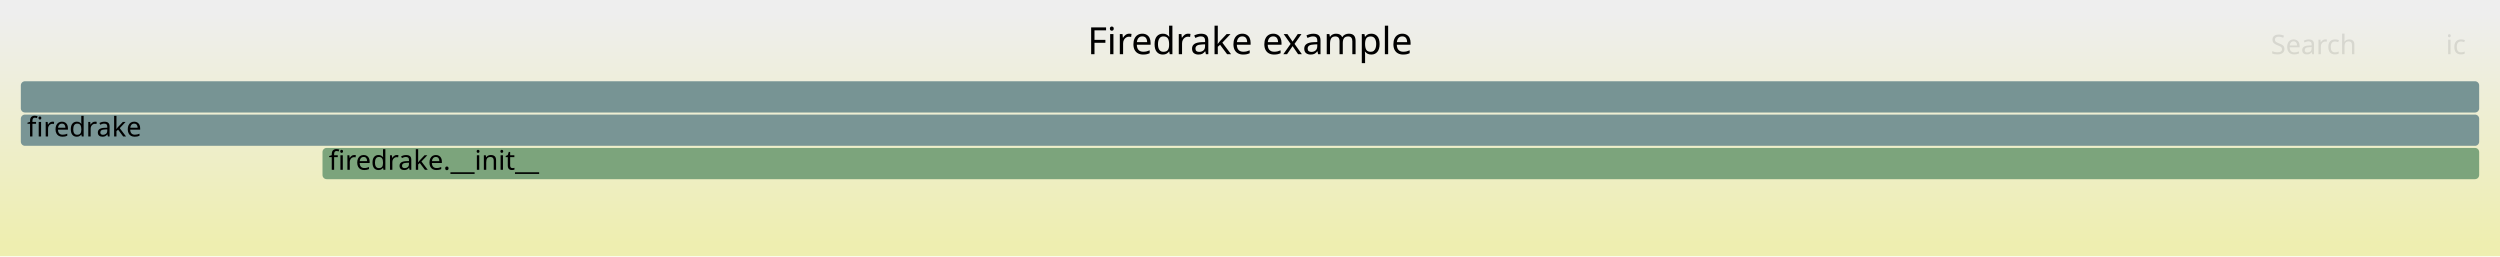
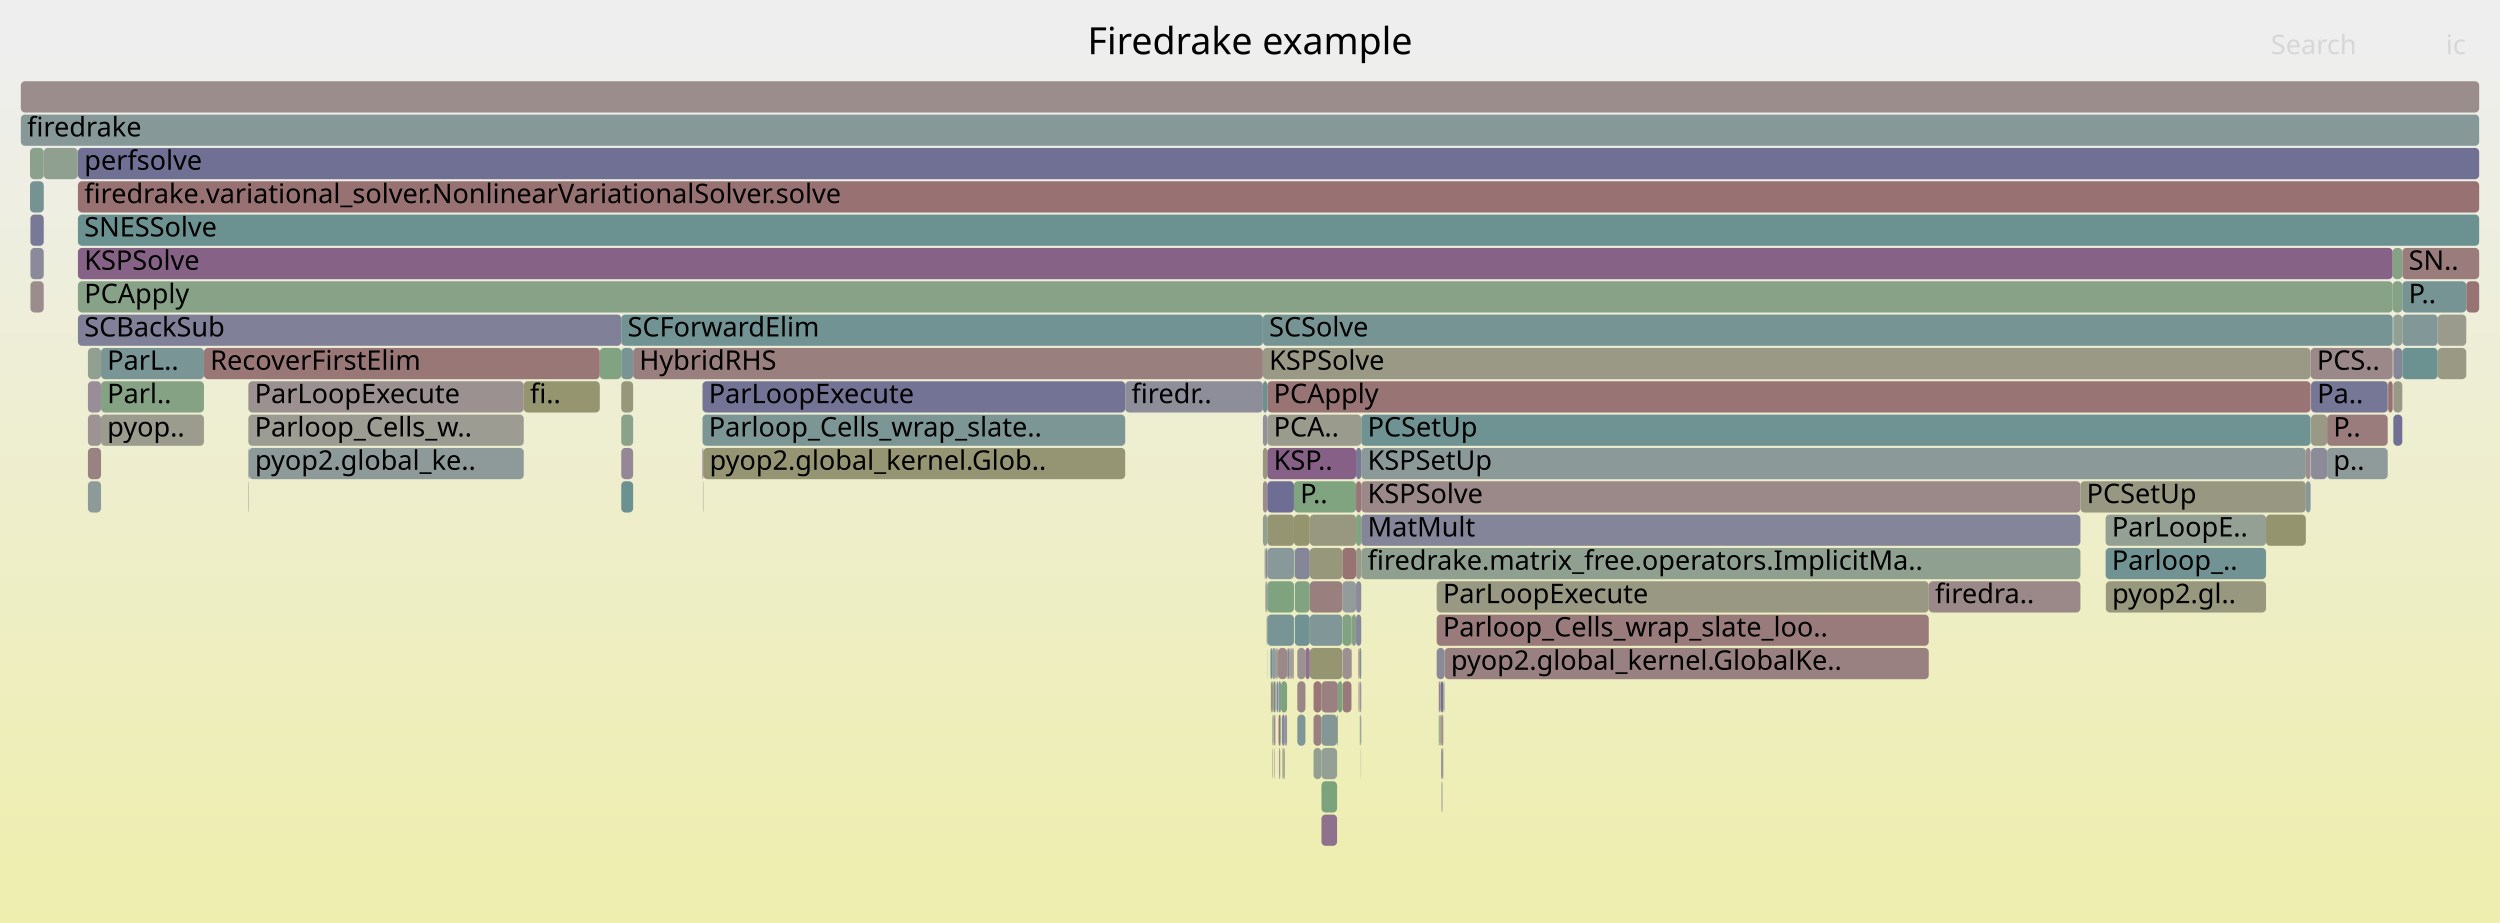
- <svg xmlns="http://www.w3.org/2000/svg" version="1.1" width="1200" height="123" viewBox="0 0 1200 123">
+ <svg xmlns="http://www.w3.org/2000/svg" version="1.1" width="1200" height="443" viewBox="0 0 1200 443">
  <defs>
    <linearGradient id="background" y1="0" y2="1" x1="0" x2="0">
      <stop stop-color="#eeeeee" offset="5%" />
      <stop stop-color="#eeeeb0" offset="95%" />
    </linearGradient>
  </defs>
  <style type="text/css">
	text { font-family:Verdana; font-size:13px; fill:rgb(0,0,0); }
	#search, #ignorecase { opacity:0.1; cursor:pointer; }
	#search:hover, #search.show, #ignorecase:hover, #ignorecase.show { opacity:1; }
	#subtitle { text-anchor:middle; font-color:rgb(160,160,160); }
	#title { text-anchor:middle; font-size:18px}
	#unzoom { cursor:pointer; }
	#frames &gt; *:hover { stroke:black; stroke-width:0.5; cursor:pointer; }
	.hide { display:none; }
	.parent { opacity:0.5; }
</style>
-   <rect x="0.0" y="0" width="1200.0" height="123.0" fill="url(#background)" />
+   <rect x="0.0" y="0" width="1200.0" height="443.0" fill="url(#background)" />
  <text id="title" x="600.00" y="26">Firedrake example</text>
-   <text id="details" x="10.00" y="105"> </text>
+   <text id="details" x="10.00" y="425"> </text>
  <text id="unzoom" x="10.00" y="26" class="hide">Reset Zoom</text>
  <text id="search" x="1090.00" y="26">Search</text>
  <text id="ignorecase" x="1174.00" y="26">ic</text>
-   <text id="matched" x="1090.00" y="105"> </text>
+   <text id="matched" x="1090.00" y="425"> </text>
  <g id="frames">
    <g>
-       <rect x="154.8" y="71" width="1035.2" height="15.0" fill="rgb(123.644,163.593,123.644)" rx="2" ry="2" />
-       <text x="157.82" y="81.5">firedrake.__init__</text>
-     </g>
-     <g>
-       <rect x="10.0" y="39" width="1180.0" height="15.0" fill="rgb(118.921,147.869,147.869)" rx="2" ry="2" />
+       <rect x="614.0" y="359" width="0.5" height="15.0" fill="rgb(155.391,137.998,137.998)" rx="2" ry="2" />
+       <text x="617.04" y="369.5" />
+     </g>
+     <g>
+       <rect x="691.4" y="343" width="0.2" height="15.0" fill="rgb(152.161,113.232,113.232)" rx="2" ry="2" />
+       <text x="694.36" y="353.5" />
+     </g>
+     <g>
+       <rect x="287.9" y="167" width="10.3" height="15.0" fill="rgb(129.224,162.685,129.224)" rx="2" ry="2" />
+       <text x="290.89" y="177.5" />
+     </g>
+     <g>
+       <rect x="644.3" y="263" width="6.6" height="15.0" fill="rgb(152.338,114.592,114.592)" rx="2" ry="2" />
+       <text x="647.29" y="273.5" />
+     </g>
+     <g>
+       <rect x="653.3" y="343" width="0.1" height="15.0" fill="rgb(110.539,145.695,145.695)" rx="2" ry="2" />
+       <text x="656.31" y="353.5" />
+     </g>
+     <g>
+       <rect x="614.9" y="327" width="2.9" height="15.0" fill="rgb(124.699,163.421,124.699)" rx="2" ry="2" />
+       <text x="617.92" y="337.5" />
+     </g>
+     <g>
+       <rect x="628.7" y="279" width="15.6" height="15.0" fill="rgb(153.94,126.874,126.874)" rx="2" ry="2" />
+       <text x="631.69" y="289.5" />
+     </g>
+     <g>
+       <rect x="644.4" y="327" width="4.3" height="15.0" fill="rgb(153.283,121.835,121.835)" rx="2" ry="2" />
+       <text x="647.42" y="337.5" />
+     </g>
+     <g>
+       <rect x="608.2" y="311" width="0.1" height="15.0" fill="rgb(134.355,151.87,151.87)" rx="2" ry="2" />
+       <text x="611.21" y="321.5" />
+     </g>
+     <g>
+       <rect x="612.2" y="327" width="0.1" height="15.0" fill="rgb(122.042,122.042,151.04)" rx="2" ry="2" />
+       <text x="615.22" y="337.5" />
+     </g>
+     <g>
+       <rect x="653.4" y="263" width="345.2" height="15.0" fill="rgb(144.186,160.249,144.186)" rx="2" ry="2" />
+       <text x="656.44" y="273.5">firedrake.matrix_free.operators.ImplicitMa..</text>
+     </g>
+     <g>
+       <rect x="691.7" y="359" width="0.2" height="15.0" fill="rgb(154.747,154.747,142.235)" rx="2" ry="2" />
+       <text x="694.74" y="369.5" />
+     </g>
+     <g>
+       <rect x="644.4" y="295" width="4.3" height="15.0" fill="rgb(130.179,162.529,130.179)" rx="2" ry="2" />
+       <text x="647.42" y="305.5" />
+     </g>
+     <g>
+       <rect x="37.4" y="87" width="1152.6" height="15.0" fill="rgb(152.252,113.93,113.93)" rx="2" ry="2" />
+       <text x="40.45" y="97.5">firedrake.variational_solver.NonlinearVariationalSolver.solve</text>
+     </g>
+     <g>
+       <rect x="608.3" y="279" width="12.8" height="15.0" fill="rgb(125.563,163.28,125.563)" rx="2" ry="2" />
+       <text x="611.34" y="289.5" />
+     </g>
+     <g>
+       <rect x="621.5" y="263" width="7.2" height="15.0" fill="rgb(134.141,134.141,153.382)" rx="2" ry="2" />
+       <text x="624.47" y="273.5" />
+     </g>
+     <g>
+       <rect x="622.7" y="311" width="3.9" height="15.0" fill="rgb(156.302,144.983,144.983)" rx="2" ry="2" />
+       <text x="625.69" y="321.5" />
+     </g>
+     <g>
+       <rect x="119.4" y="215" width="132.0" height="15.0" fill="rgb(141.848,153.812,153.812)" rx="2" ry="2" />
+       <text x="122.38" y="225.5">pyop2.global_ke..</text>
+     </g>
+     <g>
+       <rect x="1148.8" y="167" width="4.3" height="15.0" fill="rgb(134.246,134.246,153.402)" rx="2" ry="2" />
+       <text x="1151.84" y="177.5" />
+     </g>
+     <g>
+       <rect x="621.1" y="231" width="29.8" height="15.0" fill="rgb(128.408,162.817,128.408)" rx="2" ry="2" />
+       <text x="624.10" y="241.5">P..</text>
+     </g>
+     <g>
+       <rect x="298.2" y="183" width="5.7" height="15.0" fill="rgb(150.719,150.719,122.717)" rx="2" ry="2" />
+       <text x="301.24" y="193.5" />
+     </g>
+     <g>
+       <rect x="42.2" y="199" width="6.3" height="15.0" fill="rgb(156.502,146.513,146.513)" rx="2" ry="2" />
+       <text x="45.22" y="209.5" />
+     </g>
+     <g>
+       <rect x="613.4" y="311" width="4.4" height="15.0" fill="rgb(155.324,137.484,137.484)" rx="2" ry="2" />
+       <text x="616.42" y="321.5" />
+     </g>
+     <g>
+       <rect x="691.9" y="343" width="0.9" height="15.0" fill="rgb(156.042,142.99,142.99)" rx="2" ry="2" />
+       <text x="694.89" y="353.5" />
+     </g>
+     <g>
+       <rect x="607.8" y="279" width="0.5" height="15.0" fill="rgb(139.064,139.064,154.335)" rx="2" ry="2" />
+       <text x="610.81" y="289.5" />
+     </g>
+     <g>
+       <rect x="611.8" y="343" width="0.2" height="15.0" fill="rgb(108.973,108.973,148.511)" rx="2" ry="2" />
+       <text x="614.79" y="353.5" />
+     </g>
+     <g>
+       <rect x="612.7" y="327" width="0.1" height="15.0" fill="rgb(123.713,123.713,151.364)" rx="2" ry="2" />
+       <text x="615.72" y="337.5" />
+     </g>
+     <g>
+       <rect x="693.1" y="327" width="0.2" height="15.0" fill="rgb(141.381,153.691,153.691)" rx="2" ry="2" />
+       <text x="696.10" y="337.5" />
+     </g>
+     <g>
+       <rect x="652.7" y="343" width="0.2" height="15.0" fill="rgb(127.224,163.01,127.224)" rx="2" ry="2" />
+       <text x="655.69" y="353.5" />
+     </g>
+     <g>
+       <rect x="620.3" y="311" width="0.2" height="15.0" fill="rgb(152.53,116.065,116.065)" rx="2" ry="2" />
+       <text x="623.26" y="321.5" />
+     </g>
+     <g>
+       <rect x="613.9" y="359" width="0.1" height="15.0" fill="rgb(147.567,147.567,155.981)" rx="2" ry="2" />
+       <text x="616.91" y="369.5" />
+     </g>
+     <g>
+       <rect x="610.0" y="327" width="0.1" height="15.0" fill="rgb(155.842,155.842,147.543)" rx="2" ry="2" />
+       <text x="612.99" y="337.5" />
+     </g>
+     <g>
+       <rect x="691.6" y="327" width="1.2" height="15.0" fill="rgb(111.929,111.929,149.083)" rx="2" ry="2" />
+       <text x="694.55" y="337.5" />
+     </g>
+     <g>
+       <rect x="119.2" y="183" width="132.2" height="15.0" fill="rgb(156.326,145.169,145.169)" rx="2" ry="2" />
+       <text x="122.23" y="193.5">ParLoopExecute</text>
+     </g>
+     <g>
+       <rect x="612.8" y="327" width="0.6" height="15.0" fill="rgb(119.233,119.233,150.497)" rx="2" ry="2" />
+       <text x="615.85" y="337.5" />
+     </g>
+     <g>
+       <rect x="644.3" y="279" width="6.6" height="15.0" fill="rgb(146.615,155.048,155.048)" rx="2" ry="2" />
+       <text x="647.29" y="289.5" />
+     </g>
+     <g>
+       <rect x="634.3" y="327" width="7.9" height="15.0" fill="rgb(154.12,128.25,128.25)" rx="2" ry="2" />
+       <text x="637.31" y="337.5" />
+     </g>
+     <g>
+       <rect x="37.4" y="151" width="260.8" height="15.0" fill="rgb(128.391,128.391,152.269)" rx="2" ry="2" />
+       <text x="40.45" y="161.5">SCBackSub</text>
+     </g>
+     <g>
+       <rect x="630.5" y="343" width="3.8" height="15.0" fill="rgb(154.115,128.214,128.214)" rx="2" ry="2" />
+       <text x="633.48" y="353.5" />
+     </g>
+     <g>
+       <rect x="630.5" y="327" width="3.8" height="15.0" fill="rgb(152.871,118.676,118.676)" rx="2" ry="2" />
+       <text x="633.48" y="337.5" />
+     </g>
+     <g>
+       <rect x="611.7" y="359" width="0.1" height="15.0" fill="rgb(146.113,159.935,146.113)" rx="2" ry="2" />
+       <text x="614.66" y="369.5" />
+     </g>
+     <g>
+       <rect x="337.4" y="231" width="0.2" height="15.0" fill="rgb(155.733,140.619,140.619)" rx="2" ry="2" />
+       <text x="340.42" y="241.5" />
+     </g>
+     <g>
+       <rect x="1148.5" y="135" width="4.6" height="15.0" fill="rgb(133.61,161.97,133.61)" rx="2" ry="2" />
+       <text x="1151.47" y="145.5" />
+     </g>
+     <g>
+       <rect x="628.7" y="311" width="15.6" height="15.0" fill="rgb(148.865,148.865,113.732)" rx="2" ry="2" />
+       <text x="631.69" y="321.5" />
+     </g>
+     <g>
+       <rect x="303.9" y="167" width="302.3" height="15.0" fill="rgb(153.901,126.577,126.577)" rx="2" ry="2" />
+       <text x="306.85" y="177.5">HybridRHS</text>
+     </g>
+     <g>
+       <rect x="48.5" y="167" width="49.4" height="15.0" fill="rgb(121.761,148.605,148.605)" rx="2" ry="2" />
+       <text x="51.45" y="177.5">ParL..</text>
+     </g>
+     <g>
+       <rect x="653.2" y="359" width="0.1" height="15.0" fill="rgb(154.464,130.889,130.889)" rx="2" ry="2" />
+       <text x="656.17" y="369.5" />
+     </g>
+     <g>
+       <rect x="653.4" y="199" width="455.7" height="15.0" fill="rgb(111.392,145.916,145.916)" rx="2" ry="2" />
+       <text x="656.44" y="209.5">PCSetUp</text>
+     </g>
+     <g>
+       <rect x="612.0" y="343" width="0.2" height="15.0" fill="rgb(146.557,146.557,155.785)" rx="2" ry="2" />
+       <text x="615.03" y="353.5" />
+     </g>
+     <g>
+       <rect x="611.5" y="343" width="0.3" height="15.0" fill="rgb(135.314,99.866,135.314)" rx="2" ry="2" />
+       <text x="614.54" y="353.5" />
+     </g>
+     <g>
+       <rect x="693.4" y="311" width="232.4" height="15.0" fill="rgb(154.248,129.237,129.237)" rx="2" ry="2" />
+       <text x="696.43" y="321.5">pyop2.global_kernel.GlobalKe..</text>
+     </g>
+     <g>
+       <rect x="607.5" y="263" width="0.2" height="15.0" fill="rgb(135.128,161.723,135.128)" rx="2" ry="2" />
+       <text x="610.50" y="273.5" />
+     </g>
+     <g>
+       <rect x="37.3" y="71" width="0.1" height="15.0" fill="rgb(148.022,148.022,109.647)" rx="2" ry="2" />
+       <text x="40.30" y="81.5" />
+     </g>
+     <g>
+       <rect x="652.9" y="327" width="0.5" height="15.0" fill="rgb(137.259,137.259,153.986)" rx="2" ry="2" />
+       <text x="655.85" y="337.5" />
+     </g>
+     <g>
+       <rect x="610.6" y="327" width="0.8" height="15.0" fill="rgb(148.274,148.274,110.868)" rx="2" ry="2" />
+       <text x="613.57" y="337.5" />
+     </g>
+     <g>
+       <rect x="606.2" y="231" width="2.1" height="15.0" fill="rgb(155.601,139.611,139.611)" rx="2" ry="2" />
+       <text x="609.18" y="241.5" />
+     </g>
+     <g>
+       <rect x="1010.7" y="263" width="77.0" height="15.0" fill="rgb(113.699,146.514,146.514)" rx="2" ry="2" />
+       <text x="1013.68" y="273.5">Parloop_..</text>
+     </g>
+     <g>
+       <rect x="1109.3" y="183" width="36.8" height="15.0" fill="rgb(117.592,117.592,150.179)" rx="2" ry="2" />
+       <text x="1112.26" y="193.5">Pa..</text>
+     </g>
+     <g>
+       <rect x="689.6" y="279" width="236.2" height="15.0" fill="rgb(152.383,152.383,130.779)" rx="2" ry="2" />
+       <text x="692.61" y="289.5">ParLoopExecute</text>
+     </g>
+     <g>
+       <rect x="613.6" y="327" width="1.3" height="15.0" fill="rgb(135.901,152.271,152.271)" rx="2" ry="2" />
+       <text x="616.57" y="337.5" />
+     </g>
+     <g>
+       <rect x="650.9" y="263" width="2.5" height="15.0" fill="rgb(153.977,153.977,138.504)" rx="2" ry="2" />
+       <text x="653.93" y="273.5" />
+     </g>
+     <g>
+       <rect x="621.5" y="279" width="7.2" height="15.0" fill="rgb(129.727,162.603,129.727)" rx="2" ry="2" />
+       <text x="624.47" y="289.5" />
+     </g>
+     <g>
+       <rect x="21.0" y="71" width="16.3" height="15.0" fill="rgb(143.988,160.281,143.988)" rx="2" ry="2" />
+       <text x="24.00" y="81.5" />
+     </g>
+     <g>
+       <rect x="119.2" y="199" width="132.2" height="15.0" fill="rgb(155.777,155.777,147.227)" rx="2" ry="2" />
+       <text x="122.23" y="209.5">Parloop_Cells_w..</text>
+     </g>
+     <g>
+       <rect x="613.7" y="343" width="0.8" height="15.0" fill="rgb(152.323,114.477,114.477)" rx="2" ry="2" />
+       <text x="616.71" y="353.5" />
+     </g>
+     <g>
+       <rect x="37.4" y="135" width="1111.1" height="15.0" fill="rgb(135.841,161.607,135.841)" rx="2" ry="2" />
+       <text x="40.45" y="145.5">PCApply</text>
+     </g>
+     <g>
+       <rect x="298.2" y="167" width="5.7" height="15.0" fill="rgb(120.394,148.25,148.25)" rx="2" ry="2" />
+       <text x="301.24" y="177.5" />
+     </g>
+     <g>
+       <rect x="634.3" y="375" width="7.5" height="15.0" fill="rgb(124.512,163.452,124.512)" rx="2" ry="2" />
+       <text x="637.31" y="385.5" />
+     </g>
+     <g>
+       <rect x="621.3" y="263" width="0.2" height="15.0" fill="rgb(132.888,162.088,132.888)" rx="2" ry="2" />
+       <text x="624.28" y="273.5" />
+     </g>
+     <g>
+       <rect x="692.6" y="359" width="0.2" height="15.0" fill="rgb(154.566,154.566,141.359)" rx="2" ry="2" />
+       <text x="695.64" y="369.5" />
+     </g>
+     <g>
+       <rect x="1010.8" y="279" width="76.9" height="15.0" fill="rgb(151.556,151.556,126.774)" rx="2" ry="2" />
+       <text x="1013.80" y="289.5">pyop2.gl..</text>
+     </g>
+     <g>
+       <rect x="1117.0" y="199" width="29.1" height="15.0" fill="rgb(153.512,123.594,123.594)" rx="2" ry="2" />
+       <text x="1119.99" y="209.5">P..</text>
+     </g>
+     <g>
+       <rect x="48.5" y="199" width="49.4" height="15.0" fill="rgb(154.782,154.782,142.407)" rx="2" ry="2" />
+       <text x="51.45" y="209.5">pyop..</text>
+     </g>
+     <g>
+       <rect x="608.3" y="183" width="500.8" height="15.0" fill="rgb(152.563,116.314,116.314)" rx="2" ry="2" />
+       <text x="611.34" y="193.5">PCApply</text>
+     </g>
+     <g>
+       <rect x="617.8" y="311" width="0.3" height="15.0" fill="rgb(145.673,126.413,145.673)" rx="2" ry="2" />
+       <text x="620.81" y="321.5" />
+     </g>
+     <g>
+       <rect x="606.2" y="247" width="2.1" height="15.0" fill="rgb(146.393,159.89,146.393)" rx="2" ry="2" />
+       <text x="609.18" y="257.5" />
+     </g>
+     <g>
+       <rect x="337.2" y="183" width="202.9" height="15.0" fill="rgb(115.392,115.392,149.753)" rx="2" ry="2" />
+       <text x="340.20" y="193.5">ParLoopExecute</text>
+     </g>
+     <g>
+       <rect x="615.3" y="343" width="1.4" height="15.0" fill="rgb(135.647,135.647,153.674)" rx="2" ry="2" />
+       <text x="618.26" y="353.5" />
+     </g>
+     <g>
+       <rect x="606.2" y="183" width="2.1" height="15.0" fill="rgb(107.053,144.791,144.791)" rx="2" ry="2" />
+       <text x="609.18" y="193.5" />
+     </g>
+     <g>
+       <rect x="607.7" y="263" width="0.6" height="15.0" fill="rgb(127.217,127.217,152.042)" rx="2" ry="2" />
+       <text x="610.67" y="273.5" />
+     </g>
+     <g>
+       <rect x="615.6" y="359" width="0.4" height="15.0" fill="rgb(154.342,129.953,129.953)" rx="2" ry="2" />
+       <text x="618.64" y="369.5" />
+     </g>
+     <g>
+       <rect x="10.0" y="55" width="1180.0" height="15.0" fill="rgb(133.912,151.755,151.755)" rx="2" ry="2" />
+       <text x="13.00" y="65.5">firedrake</text>
+     </g>
+     <g>
+       <rect x="610.7" y="359" width="0.1" height="15.0" fill="rgb(153.251,121.589,121.589)" rx="2" ry="2" />
+       <text x="613.70" y="369.5" />
+     </g>
+     <g>
+       <rect x="606.2" y="215" width="2.1" height="15.0" fill="rgb(151.723,151.723,127.583)" rx="2" ry="2" />
+       <text x="609.18" y="225.5" />
+     </g>
+     <g>
+       <rect x="42.2" y="183" width="6.3" height="15.0" fill="rgb(151.516,141.385,151.516)" rx="2" ry="2" />
+       <text x="45.22" y="193.5" />
+     </g>
+     <g>
+       <rect x="692.4" y="359" width="0.2" height="15.0" fill="rgb(138.044,138.044,154.138)" rx="2" ry="2" />
+       <text x="695.42" y="369.5" />
+     </g>
+     <g>
+       <rect x="611.4" y="327" width="0.8" height="15.0" fill="rgb(110.713,145.741,145.741)" rx="2" ry="2" />
+       <text x="614.40" y="337.5" />
+     </g>
+     <g>
+       <rect x="620.5" y="311" width="0.4" height="15.0" fill="rgb(154.979,134.838,134.838)" rx="2" ry="2" />
+       <text x="623.49" y="321.5" />
+     </g>
+     <g>
+       <rect x="608.3" y="231" width="12.8" height="15.0" fill="rgb(109.983,109.983,148.706)" rx="2" ry="2" />
+       <text x="611.34" y="241.5" />
+     </g>
+     <g>
+       <rect x="689.6" y="311" width="3.8" height="15.0" fill="rgb(136.585,136.585,153.855)" rx="2" ry="2" />
+       <text x="692.61" y="321.5" />
+     </g>
+     <g>
+       <rect x="298.2" y="199" width="5.7" height="15.0" fill="rgb(138.082,161.243,138.082)" rx="2" ry="2" />
+       <text x="301.24" y="209.5" />
+     </g>
+     <g>
+       <rect x="337.2" y="199" width="202.9" height="15.0" fill="rgb(124.46,149.304,149.304)" rx="2" ry="2" />
+       <text x="340.20" y="209.5">Parloop_Cells_wrap_slate..</text>
+     </g>
+     <g>
+       <rect x="925.8" y="279" width="72.8" height="15.0" fill="rgb(155.229,136.755,136.755)" rx="2" ry="2" />
+       <text x="928.80" y="289.5">firedra..</text>
+     </g>
+     <g>
+       <rect x="614.7" y="343" width="0.2" height="15.0" fill="rgb(108.291,145.112,145.112)" rx="2" ry="2" />
+       <text x="617.73" y="353.5" />
+     </g>
+     <g>
+       <rect x="648.9" y="295" width="2.0" height="15.0" fill="rgb(131.28,162.35,131.28)" rx="2" ry="2" />
+       <text x="651.86" y="305.5" />
+     </g>
+     <g>
+       <rect x="690.6" y="343" width="0.2" height="15.0" fill="rgb(151.745,151.745,127.687)" rx="2" ry="2" />
+       <text x="693.62" y="353.5" />
+     </g>
+     <g>
+       <rect x="610.1" y="327" width="0.5" height="15.0" fill="rgb(155.104,135.797,135.797)" rx="2" ry="2" />
+       <text x="613.12" y="337.5" />
+     </g>
+     <g>
+       <rect x="610.6" y="311" width="1.6" height="15.0" fill="rgb(147.187,155.197,155.197)" rx="2" ry="2" />
+       <text x="613.57" y="321.5" />
+     </g>
+     <g>
+       <rect x="650.9" y="247" width="2.5" height="15.0" fill="rgb(127.596,162.95,127.596)" rx="2" ry="2" />
+       <text x="653.93" y="257.5" />
+     </g>
+     <g>
+       <rect x="691.6" y="343" width="0.3" height="15.0" fill="rgb(152.216,113.655,113.655)" rx="2" ry="2" />
+       <text x="694.55" y="353.5" />
+     </g>
+     <g>
+       <rect x="691.9" y="359" width="0.5" height="15.0" fill="rgb(111.549,111.549,149.009)" rx="2" ry="2" />
+       <text x="694.89" y="369.5" />
+     </g>
+     <g>
+       <rect x="607.7" y="279" width="0.1" height="15.0" fill="rgb(122.482,122.482,151.126)" rx="2" ry="2" />
+       <text x="610.67" y="289.5" />
+     </g>
+     <g>
+       <rect x="48.5" y="183" width="49.4" height="15.0" fill="rgb(132.574,162.139,132.574)" rx="2" ry="2" />
+       <text x="51.45" y="193.5">Parl..</text>
+     </g>
+     <g>
+       <rect x="690.6" y="327" width="0.2" height="15.0" fill="rgb(154.776,133.284,133.284)" rx="2" ry="2" />
+       <text x="693.62" y="337.5" />
+     </g>
+     <g>
+       <rect x="653.4" y="215" width="453.4" height="15.0" fill="rgb(139.845,153.293,153.293)" rx="2" ry="2" />
+       <text x="656.44" y="225.5">KSPSetUp</text>
+     </g>
+     <g>
+       <rect x="1109.3" y="199" width="7.7" height="15.0" fill="rgb(152.854,152.854,133.059)" rx="2" ry="2" />
+       <text x="1112.26" y="209.5" />
+     </g>
+     <g>
+       <rect x="652.1" y="327" width="0.2" height="15.0" fill="rgb(153.691,124.963,124.963)" rx="2" ry="2" />
+       <text x="655.12" y="337.5" />
+     </g>
+     <g>
+       <rect x="337.6" y="215" width="202.5" height="15.0" fill="rgb(149.344,149.344,116.052)" rx="2" ry="2" />
+       <text x="340.58" y="225.5">pyop2.global_kernel.Glob..</text>
+     </g>
+     <g>
+       <rect x="1010.7" y="247" width="77.0" height="15.0" fill="rgb(146.581,159.859,146.581)" rx="2" ry="2" />
+       <text x="1013.68" y="257.5">ParLoopE..</text>
+     </g>
+     <g>
+       <rect x="1153.1" y="151" width="17.0" height="15.0" fill="rgb(129.517,150.616,150.616)" rx="2" ry="2" />
+       <text x="1156.14" y="161.5" />
+     </g>
+     <g>
+       <rect x="611.0" y="343" width="0.2" height="15.0" fill="rgb(154.745,154.745,142.224)" rx="2" ry="2" />
+       <text x="613.96" y="353.5" />
+     </g>
+     <g>
+       <rect x="634.3" y="359" width="7.5" height="15.0" fill="rgb(147.681,159.68,147.681)" rx="2" ry="2" />
+       <text x="637.31" y="369.5" />
+     </g>
+     <g>
+       <rect x="608.3" y="295" width="12.8" height="15.0" fill="rgb(120.981,148.403,148.403)" rx="2" ry="2" />
+       <text x="611.34" y="305.5" />
+     </g>
+     <g>
+       <rect x="652.5" y="311" width="0.2" height="15.0" fill="rgb(146.329,128.093,146.329)" rx="2" ry="2" />
+       <text x="655.50" y="321.5" />
+     </g>
+     <g>
+       <rect x="1106.8" y="215" width="2.3" height="15.0" fill="rgb(155.91,141.977,141.977)" rx="2" ry="2" />
+       <text x="1109.83" y="225.5" />
+     </g>
+     <g>
+       <rect x="692.1" y="375" width="0.3" height="15.0" fill="rgb(145.926,154.87,154.87)" rx="2" ry="2" />
+       <text x="695.14" y="385.5" />
+     </g>
+     <g>
+       <rect x="618.7" y="311" width="0.1" height="15.0" fill="rgb(152.535,152.535,131.514)" rx="2" ry="2" />
+       <text x="621.68" y="321.5" />
+     </g>
+     <g>
+       <rect x="607.3" y="279" width="0.2" height="15.0" fill="rgb(134.658,161.8,134.658)" rx="2" ry="2" />
+       <text x="610.35" y="289.5" />
+     </g>
+     <g>
+       <rect x="1148.8" y="183" width="4.3" height="15.0" fill="rgb(153.215,153.215,134.813)" rx="2" ry="2" />
+       <text x="1151.84" y="193.5" />
+     </g>
+     <g>
+       <rect x="621.5" y="295" width="7.2" height="15.0" fill="rgb(111.821,146.028,146.028)" rx="2" ry="2" />
+       <text x="624.47" y="305.5" />
+     </g>
+     <g>
+       <rect x="690.8" y="343" width="0.3" height="15.0" fill="rgb(125.309,163.322,125.309)" rx="2" ry="2" />
+       <text x="693.78" y="353.5" />
+     </g>
+     <g>
+       <rect x="42.2" y="167" width="6.3" height="15.0" fill="rgb(144.684,160.168,144.684)" rx="2" ry="2" />
+       <text x="45.22" y="177.5" />
+     </g>
+     <g>
+       <rect x="42.2" y="215" width="6.3" height="15.0" fill="rgb(154.401,130.408,130.408)" rx="2" ry="2" />
+       <text x="45.22" y="225.5" />
+     </g>
+     <g>
+       <rect x="540.1" y="183" width="66.1" height="15.0" fill="rgb(141.757,141.757,154.856)" rx="2" ry="2" />
+       <text x="543.10" y="193.5">firedr..</text>
+     </g>
+     <g>
+       <rect x="628.7" y="247" width="22.2" height="15.0" fill="rgb(152.005,152.005,128.946)" rx="2" ry="2" />
+       <text x="631.69" y="257.5" />
+     </g>
+     <g>
+       <rect x="628.7" y="263" width="15.6" height="15.0" fill="rgb(151.035,151.035,124.247)" rx="2" ry="2" />
+       <text x="631.69" y="273.5" />
+     </g>
+     <g>
+       <rect x="619.3" y="311" width="0.1" height="15.0" fill="rgb(154.327,129.843,129.843)" rx="2" ry="2" />
+       <text x="622.30" y="321.5" />
+     </g>
+     <g>
+       <rect x="612.5" y="311" width="0.9" height="15.0" fill="rgb(155.068,155.068,143.79)" rx="2" ry="2" />
+       <text x="615.48" y="321.5" />
+     </g>
+     <g>
+       <rect x="1153.1" y="167" width="17.0" height="15.0" fill="rgb(106.799,144.726,144.726)" rx="2" ry="2" />
+       <text x="1156.14" y="177.5" />
+     </g>
+     <g>
+       <rect x="652.7" y="311" width="0.7" height="15.0" fill="rgb(119.524,148.025,148.025)" rx="2" ry="2" />
+       <text x="655.69" y="321.5" />
+     </g>
+     <g>
+       <rect x="691.4" y="327" width="0.2" height="15.0" fill="rgb(150.245,150.245,120.417)" rx="2" ry="2" />
+       <text x="694.36" y="337.5" />
+     </g>
+     <g>
+       <rect x="1146.3" y="183" width="2.2" height="15.0" fill="rgb(152.019,112.149,112.149)" rx="2" ry="2" />
+       <text x="1149.29" y="193.5" />
+     </g>
+     <g>
+       <rect x="650.9" y="215" width="2.5" height="15.0" fill="rgb(120.208,120.208,150.685)" rx="2" ry="2" />
+       <text x="653.93" y="225.5" />
+     </g>
+     <g>
+       <rect x="37.4" y="103" width="1152.6" height="15.0" fill="rgb(108.196,145.088,145.088)" rx="2" ry="2" />
+       <text x="40.45" y="113.5">SNESSolve</text>
+     </g>
+     <g>
+       <rect x="119.2" y="215" width="0.2" height="15.0" fill="rgb(107.416,144.886,144.886)" rx="2" ry="2" />
+       <text x="122.23" y="225.5" />
+     </g>
+     <g>
+       <rect x="648.7" y="311" width="0.2" height="15.0" fill="rgb(153.966,127.074,127.074)" rx="2" ry="2" />
+       <text x="651.67" y="321.5" />
+     </g>
+     <g>
+       <rect x="626.6" y="311" width="2.1" height="15.0" fill="rgb(140.096,112.121,140.096)" rx="2" ry="2" />
+       <text x="629.62" y="321.5" />
+     </g>
+     <g>
+       <rect x="97.9" y="167" width="190.0" height="15.0" fill="rgb(152.85,118.514,118.514)" rx="2" ry="2" />
+       <text x="100.89" y="177.5">RecoverFirstElim</text>
+     </g>
+     <g>
+       <rect x="612.3" y="327" width="0.2" height="15.0" fill="rgb(152.164,152.164,129.716)" rx="2" ry="2" />
+       <text x="615.35" y="337.5" />
+     </g>
+     <g>
+       <rect x="642.2" y="327" width="2.1" height="15.0" fill="rgb(124.786,163.407,124.786)" rx="2" ry="2" />
+       <text x="645.20" y="337.5" />
+     </g>
+     <g>
+       <rect x="1183.8" y="135" width="6.2" height="15.0" fill="rgb(152.355,114.724,114.724)" rx="2" ry="2" />
+       <text x="1186.78" y="145.5" />
+     </g>
+     <g>
+       <rect x="998.6" y="231" width="108.2" height="15.0" fill="rgb(152.121,152.121,129.511)" rx="2" ry="2" />
+       <text x="1001.58" y="241.5">PCSetUp</text>
+     </g>
+     <g>
+       <rect x="1153.1" y="135" width="30.7" height="15.0" fill="rgb(118.187,147.678,147.678)" rx="2" ry="2" />
+       <text x="1156.14" y="145.5">P..</text>
+     </g>
+     <g>
+       <rect x="10.0" y="39" width="1180.0" height="15.0" fill="rgb(155.833,141.39,141.39)" rx="2" ry="2" />
      <text x="13.00" y="49.5" />
    </g>
    <g>
-       <rect x="10.0" y="55" width="1180.0" height="15.0" fill="rgb(121.399,148.511,148.511)" rx="2" ry="2" />
-       <text x="13.00" y="65.5">firedrake</text>
+       <rect x="606.2" y="199" width="2.1" height="15.0" fill="rgb(144.633,144.633,155.413)" rx="2" ry="2" />
+       <text x="609.18" y="209.5" />
+     </g>
+     <g>
+       <rect x="691.1" y="343" width="0.3" height="15.0" fill="rgb(138.576,161.162,138.576)" rx="2" ry="2" />
+       <text x="694.07" y="353.5" />
+     </g>
+     <g>
+       <rect x="608.3" y="199" width="45.1" height="15.0" fill="rgb(154.526,154.526,141.164)" rx="2" ry="2" />
+       <text x="611.34" y="209.5">PCA..</text>
+     </g>
+     <g>
+       <rect x="652.3" y="327" width="0.2" height="15.0" fill="rgb(146.894,129.541,146.894)" rx="2" ry="2" />
+       <text x="655.31" y="337.5" />
+     </g>
+     <g>
+       <rect x="690.8" y="327" width="0.6" height="15.0" fill="rgb(138.398,107.771,138.398)" rx="2" ry="2" />
+       <text x="693.78" y="337.5" />
+     </g>
+     <g>
+       <rect x="298.2" y="151" width="308.0" height="15.0" fill="rgb(114.434,146.705,146.705)" rx="2" ry="2" />
+       <text x="301.24" y="161.5">SCForwardElim</text>
+     </g>
+     <g>
+       <rect x="610.8" y="359" width="0.2" height="15.0" fill="rgb(151.117,159.12,151.117)" rx="2" ry="2" />
+       <text x="613.83" y="369.5" />
+     </g>
+     <g>
+       <rect x="1148.8" y="199" width="4.3" height="15.0" fill="rgb(112.205,112.205,149.136)" rx="2" ry="2" />
+       <text x="1151.84" y="209.5" />
+     </g>
+     <g>
+       <rect x="251.4" y="183" width="36.5" height="15.0" fill="rgb(148.526,148.526,112.088)" rx="2" ry="2" />
+       <text x="254.39" y="193.5">fi..</text>
+     </g>
+     <g>
+       <rect x="691.7" y="375" width="0.2" height="15.0" fill="rgb(144.676,160.169,144.676)" rx="2" ry="2" />
+       <text x="694.74" y="385.5" />
+     </g>
+     <g>
+       <rect x="634.3" y="391" width="7.5" height="15.0" fill="rgb(140.572,113.34,140.572)" rx="2" ry="2" />
+       <text x="637.31" y="401.5" />
+     </g>
+     <g>
+       <rect x="1153.1" y="119" width="36.9" height="15.0" fill="rgb(153.56,123.963,123.963)" rx="2" ry="2" />
+       <text x="1156.14" y="129.5">SN..</text>
+     </g>
+     <g>
+       <rect x="617.3" y="343" width="0.5" height="15.0" fill="rgb(143.27,143.27,155.149)" rx="2" ry="2" />
+       <text x="620.32" y="353.5" />
+     </g>
+     <g>
+       <rect x="14.4" y="87" width="6.6" height="15.0" fill="rgb(117.119,147.401,147.401)" rx="2" ry="2" />
+       <text x="17.36" y="97.5" />
+     </g>
+     <g>
+       <rect x="616.7" y="343" width="0.6" height="15.0" fill="rgb(146.058,146.058,155.689)" rx="2" ry="2" />
+       <text x="619.69" y="353.5" />
+     </g>
+     <g>
+       <rect x="620.0" y="311" width="0.3" height="15.0" fill="rgb(154.07,127.871,127.871)" rx="2" ry="2" />
+       <text x="623.00" y="321.5" />
+     </g>
+     <g>
+       <rect x="607.2" y="263" width="0.3" height="15.0" fill="rgb(154.315,154.315,140.142)" rx="2" ry="2" />
+       <text x="610.19" y="273.5" />
+     </g>
+     <g>
+       <rect x="1087.7" y="247" width="19.1" height="15.0" fill="rgb(148.331,148.331,111.143)" rx="2" ry="2" />
+       <text x="1090.67" y="257.5" />
+     </g>
+     <g>
+       <rect x="611.2" y="343" width="0.2" height="15.0" fill="rgb(155.687,140.269,140.269)" rx="2" ry="2" />
+       <text x="614.21" y="353.5" />
+     </g>
+     <g>
+       <rect x="652.0" y="311" width="0.1" height="15.0" fill="rgb(138.185,152.863,152.863)" rx="2" ry="2" />
+       <text x="654.97" y="321.5" />
+     </g>
+     <g>
+       <rect x="653.4" y="231" width="345.2" height="15.0" fill="rgb(155.301,137.308,137.308)" rx="2" ry="2" />
+       <text x="656.44" y="241.5">KSPSolve</text>
+     </g>
+     <g>
+       <rect x="618.8" y="311" width="0.5" height="15.0" fill="rgb(134.285,161.861,134.285)" rx="2" ry="2" />
+       <text x="621.85" y="321.5" />
+     </g>
+     <g>
+       <rect x="42.2" y="231" width="6.3" height="15.0" fill="rgb(141.313,153.674,153.674)" rx="2" ry="2" />
+       <text x="45.22" y="241.5" />
+     </g>
+     <g>
+       <rect x="1106.8" y="231" width="2.3" height="15.0" fill="rgb(135.287,152.112,152.112)" rx="2" ry="2" />
+       <text x="1109.83" y="241.5" />
+     </g>
+     <g>
+       <rect x="1148.7" y="151" width="0.1" height="15.0" fill="rgb(112.293,146.15,146.15)" rx="2" ry="2" />
+       <text x="1151.70" y="161.5" />
+     </g>
+     <g>
+       <rect x="1148.8" y="151" width="4.3" height="15.0" fill="rgb(146.464,159.878,146.464)" rx="2" ry="2" />
+       <text x="1151.84" y="161.5" />
+     </g>
+     <g>
+       <rect x="119.2" y="231" width="0.2" height="15.0" fill="rgb(140.587,140.587,154.63)" rx="2" ry="2" />
+       <text x="122.23" y="241.5" />
+     </g>
+     <g>
+       <rect x="614.5" y="343" width="0.2" height="15.0" fill="rgb(127.062,163.036,127.062)" rx="2" ry="2" />
+       <text x="617.48" y="353.5" />
+     </g>
+     <g>
+       <rect x="606.2" y="151" width="542.3" height="15.0" fill="rgb(118.743,147.822,147.822)" rx="2" ry="2" />
+       <text x="609.18" y="161.5">SCSolve</text>
+     </g>
+     <g>
+       <rect x="37.4" y="119" width="1111.1" height="15.0" fill="rgb(134.627,98.107,134.627)" rx="2" ry="2" />
+       <text x="40.45" y="129.5">KSPSolve</text>
+     </g>
+     <g>
+       <rect x="607.0" y="263" width="0.2" height="15.0" fill="rgb(155.631,155.631,146.521)" rx="2" ry="2" />
+       <text x="610.05" y="273.5" />
+     </g>
+     <g>
+       <rect x="650.9" y="295" width="2.5" height="15.0" fill="rgb(135.24,135.24,153.595)" rx="2" ry="2" />
+       <text x="653.93" y="305.5" />
+     </g>
+     <g>
+       <rect x="618.2" y="311" width="0.5" height="15.0" fill="rgb(122.801,122.801,151.187)" rx="2" ry="2" />
+       <text x="621.24" y="321.5" />
+     </g>
+     <g>
+       <rect x="621.1" y="247" width="7.6" height="15.0" fill="rgb(148.321,148.321,111.095)" rx="2" ry="2" />
+       <text x="624.10" y="257.5" />
+     </g>
+     <g>
+       <rect x="14.4" y="71" width="6.6" height="15.0" fill="rgb(140.27,160.886,140.27)" rx="2" ry="2" />
+       <text x="17.36" y="81.5" />
+     </g>
+     <g>
+       <rect x="1170.1" y="167" width="13.7" height="15.0" fill="rgb(152.551,152.551,131.593)" rx="2" ry="2" />
+       <text x="1173.12" y="177.5" />
+     </g>
+     <g>
+       <rect x="608.1" y="295" width="0.2" height="15.0" fill="rgb(123.881,149.154,149.154)" rx="2" ry="2" />
+       <text x="611.07" y="305.5" />
+     </g>
+     <g>
+       <rect x="612.2" y="311" width="0.3" height="15.0" fill="rgb(128.356,128.356,152.262)" rx="2" ry="2" />
+       <text x="615.22" y="321.5" />
+     </g>
+     <g>
+       <rect x="648.7" y="295" width="0.2" height="15.0" fill="rgb(150.542,138.889,150.542)" rx="2" ry="2" />
+       <text x="651.67" y="305.5" />
+     </g>
+     <g>
+       <rect x="650.9" y="231" width="2.5" height="15.0" fill="rgb(152.602,116.614,116.614)" rx="2" ry="2" />
+       <text x="653.93" y="241.5" />
+     </g>
+     <g>
+       <rect x="1109.3" y="215" width="7.7" height="15.0" fill="rgb(139.473,139.473,154.414)" rx="2" ry="2" />
+       <text x="1112.26" y="225.5" />
+     </g>
+     <g>
+       <rect x="622.7" y="327" width="3.9" height="15.0" fill="rgb(154.807,133.519,133.519)" rx="2" ry="2" />
+       <text x="625.69" y="337.5" />
+     </g>
+     <g>
+       <rect x="14.6" y="135" width="6.4" height="15.0" fill="rgb(155.802,141.15,141.15)" rx="2" ry="2" />
+       <text x="17.60" y="145.5" />
+     </g>
+     <g>
+       <rect x="620.9" y="311" width="0.2" height="15.0" fill="rgb(146.402,146.402,155.755)" rx="2" ry="2" />
+       <text x="623.91" y="321.5" />
+     </g>
+     <g>
+       <rect x="337.2" y="215" width="0.4" height="15.0" fill="rgb(136.702,103.423,136.702)" rx="2" ry="2" />
+       <text x="340.20" y="225.5" />
+     </g>
+     <g>
+       <rect x="693.0" y="327" width="0.1" height="15.0" fill="rgb(154.932,154.932,143.131)" rx="2" ry="2" />
+       <text x="695.96" y="337.5" />
+     </g>
+     <g>
+       <rect x="652.7" y="327" width="0.2" height="15.0" fill="rgb(116.688,116.688,150.004)" rx="2" ry="2" />
+       <text x="655.69" y="337.5" />
+     </g>
+     <g>
+       <rect x="607.7" y="295" width="0.1" height="15.0" fill="rgb(153.918,126.702,126.702)" rx="2" ry="2" />
+       <text x="610.67" y="305.5" />
+     </g>
+     <g>
+       <rect x="653.4" y="247" width="345.2" height="15.0" fill="rgb(132.765,132.765,153.116)" rx="2" ry="2" />
+       <text x="656.44" y="257.5">MatMult</text>
+     </g>
+     <g>
+       <rect x="611.5" y="359" width="0.2" height="15.0" fill="rgb(155.105,135.806,135.806)" rx="2" ry="2" />
+       <text x="614.54" y="369.5" />
+     </g>
+     <g>
+       <rect x="608.3" y="247" width="12.8" height="15.0" fill="rgb(149.06,149.06,114.676)" rx="2" ry="2" />
+       <text x="611.34" y="257.5" />
+     </g>
+     <g>
+       <rect x="298.2" y="215" width="5.7" height="15.0" fill="rgb(148.906,134.698,148.906)" rx="2" ry="2" />
+       <text x="301.24" y="225.5" />
+     </g>
+     <g>
+       <rect x="1148.5" y="119" width="4.6" height="15.0" fill="rgb(131.53,162.309,131.53)" rx="2" ry="2" />
+       <text x="1151.47" y="129.5" />
+     </g>
+     <g>
+       <rect x="1117.0" y="215" width="29.1" height="15.0" fill="rgb(143.025,154.118,154.118)" rx="2" ry="2" />
+       <text x="1119.99" y="225.5">p..</text>
+     </g>
+     <g>
+       <rect x="628.7" y="295" width="15.6" height="15.0" fill="rgb(129.202,150.534,150.534)" rx="2" ry="2" />
+       <text x="631.69" y="305.5" />
+     </g>
+     <g>
+       <rect x="298.2" y="231" width="5.7" height="15.0" fill="rgb(107.662,144.949,144.949)" rx="2" ry="2" />
+       <text x="301.24" y="241.5" />
+     </g>
+     <g>
+       <rect x="608.3" y="263" width="12.8" height="15.0" fill="rgb(136.618,152.457,152.457)" rx="2" ry="2" />
+       <text x="611.34" y="273.5" />
+     </g>
+     <g>
+       <rect x="14.6" y="119" width="6.4" height="15.0" fill="rgb(138.422,138.422,154.211)" rx="2" ry="2" />
+       <text x="17.60" y="129.5" />
+     </g>
+     <g>
+       <rect x="607.2" y="279" width="0.1" height="15.0" fill="rgb(152.826,118.332,118.332)" rx="2" ry="2" />
+       <text x="610.19" y="289.5" />
+     </g>
+     <g>
+       <rect x="1170.1" y="151" width="13.7" height="15.0" fill="rgb(154.394,154.394,140.525)" rx="2" ry="2" />
+       <text x="1173.12" y="161.5" />
+     </g>
+     <g>
+       <rect x="1109.1" y="167" width="39.4" height="15.0" fill="rgb(155.296,137.271,137.271)" rx="2" ry="2" />
+       <text x="1112.11" y="177.5">PCS..</text>
+     </g>
+     <g>
+       <rect x="619.4" y="311" width="0.6" height="15.0" fill="rgb(145.018,124.734,145.018)" rx="2" ry="2" />
+       <text x="622.42" y="321.5" />
+     </g>
+     <g>
+       <rect x="14.6" y="103" width="6.4" height="15.0" fill="rgb(120.312,120.312,150.705)" rx="2" ry="2" />
+       <text x="17.60" y="113.5" />
+     </g>
+     <g>
+       <rect x="692.8" y="327" width="0.2" height="15.0" fill="rgb(136.703,152.479,152.479)" rx="2" ry="2" />
+       <text x="695.82" y="337.5" />
+     </g>
+     <g>
+       <rect x="37.4" y="71" width="1152.6" height="15.0" fill="rgb(112.087,112.087,149.114)" rx="2" ry="2" />
+       <text x="40.45" y="81.5">perfsolve</text>
+     </g>
+     <g>
+       <rect x="653.0" y="343" width="0.3" height="15.0" fill="rgb(122.304,122.304,151.091)" rx="2" ry="2" />
+       <text x="656.02" y="353.5" />
+     </g>
+     <g>
+       <rect x="1146.1" y="183" width="0.2" height="15.0" fill="rgb(150.545,150.545,121.872)" rx="2" ry="2" />
+       <text x="1149.12" y="193.5" />
+     </g>
+     <g>
+       <rect x="644.4" y="311" width="4.3" height="15.0" fill="rgb(156.182,144.066,144.066)" rx="2" ry="2" />
+       <text x="647.42" y="321.5" />
+     </g>
+     <g>
+       <rect x="622.7" y="343" width="3.9" height="15.0" fill="rgb(127.425,150.073,150.073)" rx="2" ry="2" />
+       <text x="625.69" y="353.5" />
+     </g>
+     <g>
+       <rect x="693.3" y="327" width="0.1" height="15.0" fill="rgb(149.655,149.655,117.558)" rx="2" ry="2" />
+       <text x="696.29" y="337.5" />
+     </g>
+     <g>
+       <rect x="630.5" y="359" width="3.8" height="15.0" fill="rgb(146.072,159.942,146.072)" rx="2" ry="2" />
+       <text x="633.48" y="369.5" />
+     </g>
+     <g>
+       <rect x="641.8" y="343" width="0.4" height="15.0" fill="rgb(148.843,148.843,113.622)" rx="2" ry="2" />
+       <text x="644.78" y="353.5" />
+     </g>
+     <g>
+       <rect x="610.7" y="343" width="0.3" height="15.0" fill="rgb(126.49,163.13,126.49)" rx="2" ry="2" />
+       <text x="613.70" y="353.5" />
+     </g>
+     <g>
+       <rect x="608.3" y="215" width="42.6" height="15.0" fill="rgb(133.669,95.651,133.669)" rx="2" ry="2" />
+       <text x="611.34" y="225.5">KSP..</text>
+     </g>
+     <g>
+       <rect x="609.8" y="311" width="0.8" height="15.0" fill="rgb(104.635,144.165,144.165)" rx="2" ry="2" />
+       <text x="612.80" y="321.5" />
+     </g>
+     <g>
+       <rect x="652.1" y="311" width="0.4" height="15.0" fill="rgb(152.529,116.052,116.052)" rx="2" ry="2" />
+       <text x="655.12" y="321.5" />
+     </g>
+     <g>
+       <rect x="606.2" y="167" width="502.9" height="15.0" fill="rgb(153.063,153.063,134.074)" rx="2" ry="2" />
+       <text x="609.18" y="177.5">KSPSolve</text>
+     </g>
+     <g>
+       <rect x="650.9" y="279" width="2.5" height="15.0" fill="rgb(137.702,137.702,154.071)" rx="2" ry="2" />
+       <text x="653.93" y="289.5" />
+     </g>
+     <g>
+       <rect x="689.6" y="295" width="236.2" height="15.0" fill="rgb(153.404,122.763,122.763)" rx="2" ry="2" />
+       <text x="692.61" y="305.5">Parloop_Cells_wrap_slate_loo..</text>
+     </g>
+     <g>
+       <rect x="634.3" y="343" width="7.5" height="15.0" fill="rgb(132.06,151.275,151.275)" rx="2" ry="2" />
+       <text x="637.31" y="353.5" />
+     </g>
+     <g>
+       <rect x="618.1" y="311" width="0.1" height="15.0" fill="rgb(117.208,117.208,150.105)" rx="2" ry="2" />
+       <text x="621.07" y="321.5" />
+     </g>
+     <g>
+       <rect x="616.0" y="359" width="0.7" height="15.0" fill="rgb(144.302,160.23,144.302)" rx="2" ry="2" />
+       <text x="618.96" y="369.5" />
    </g>
  </g>
</svg>
